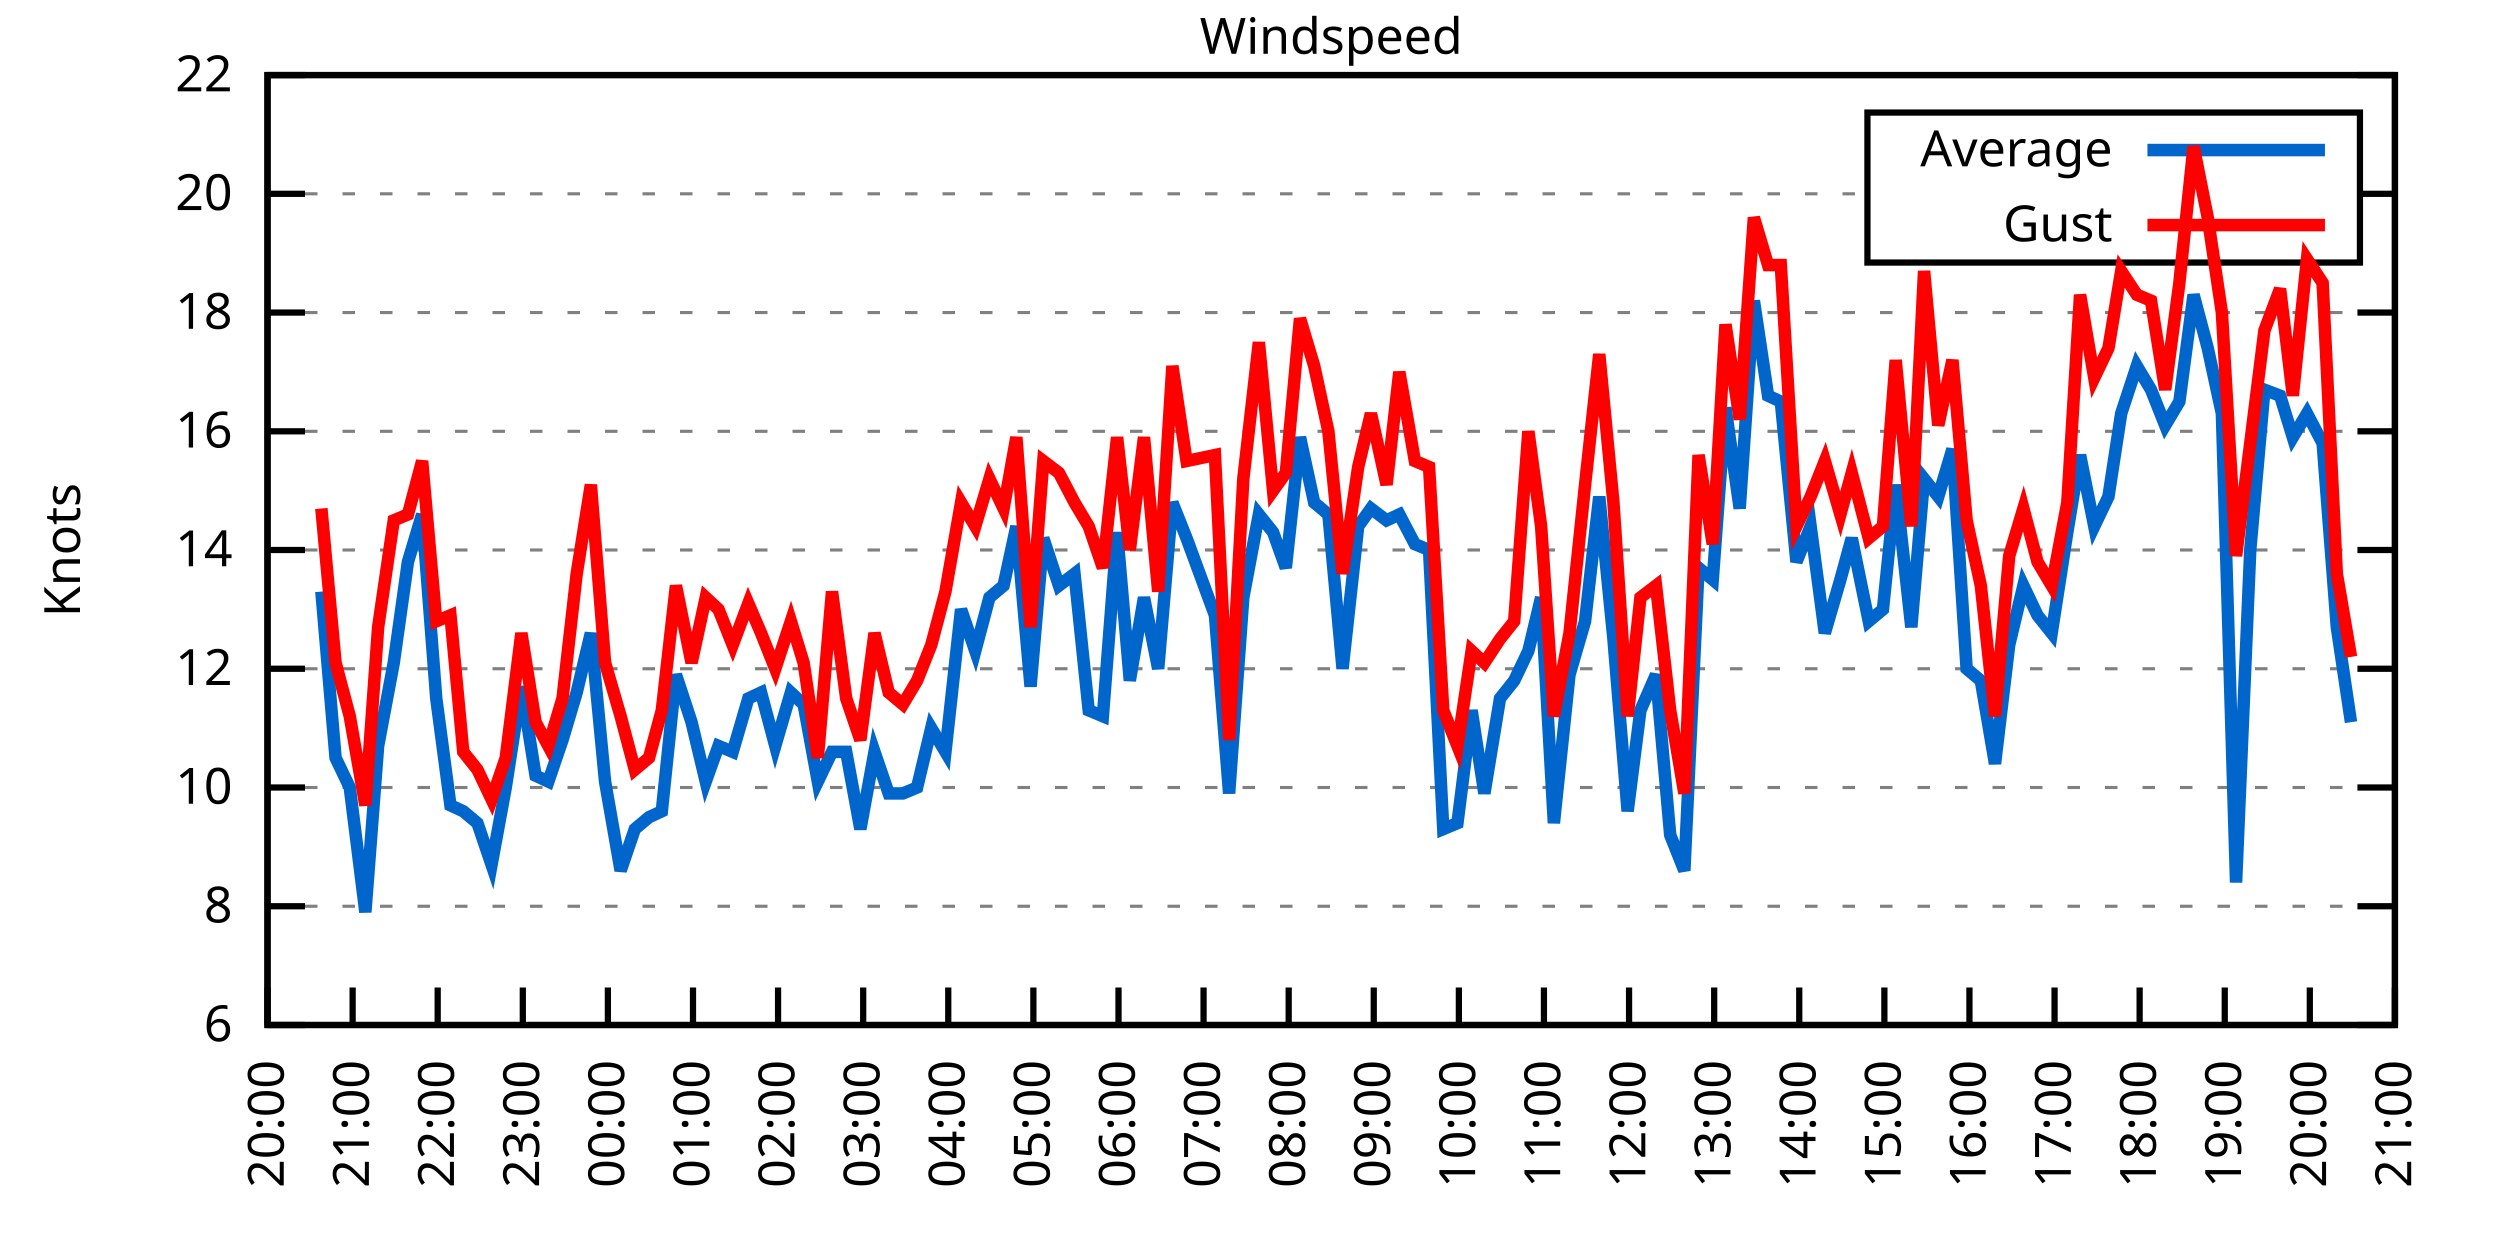
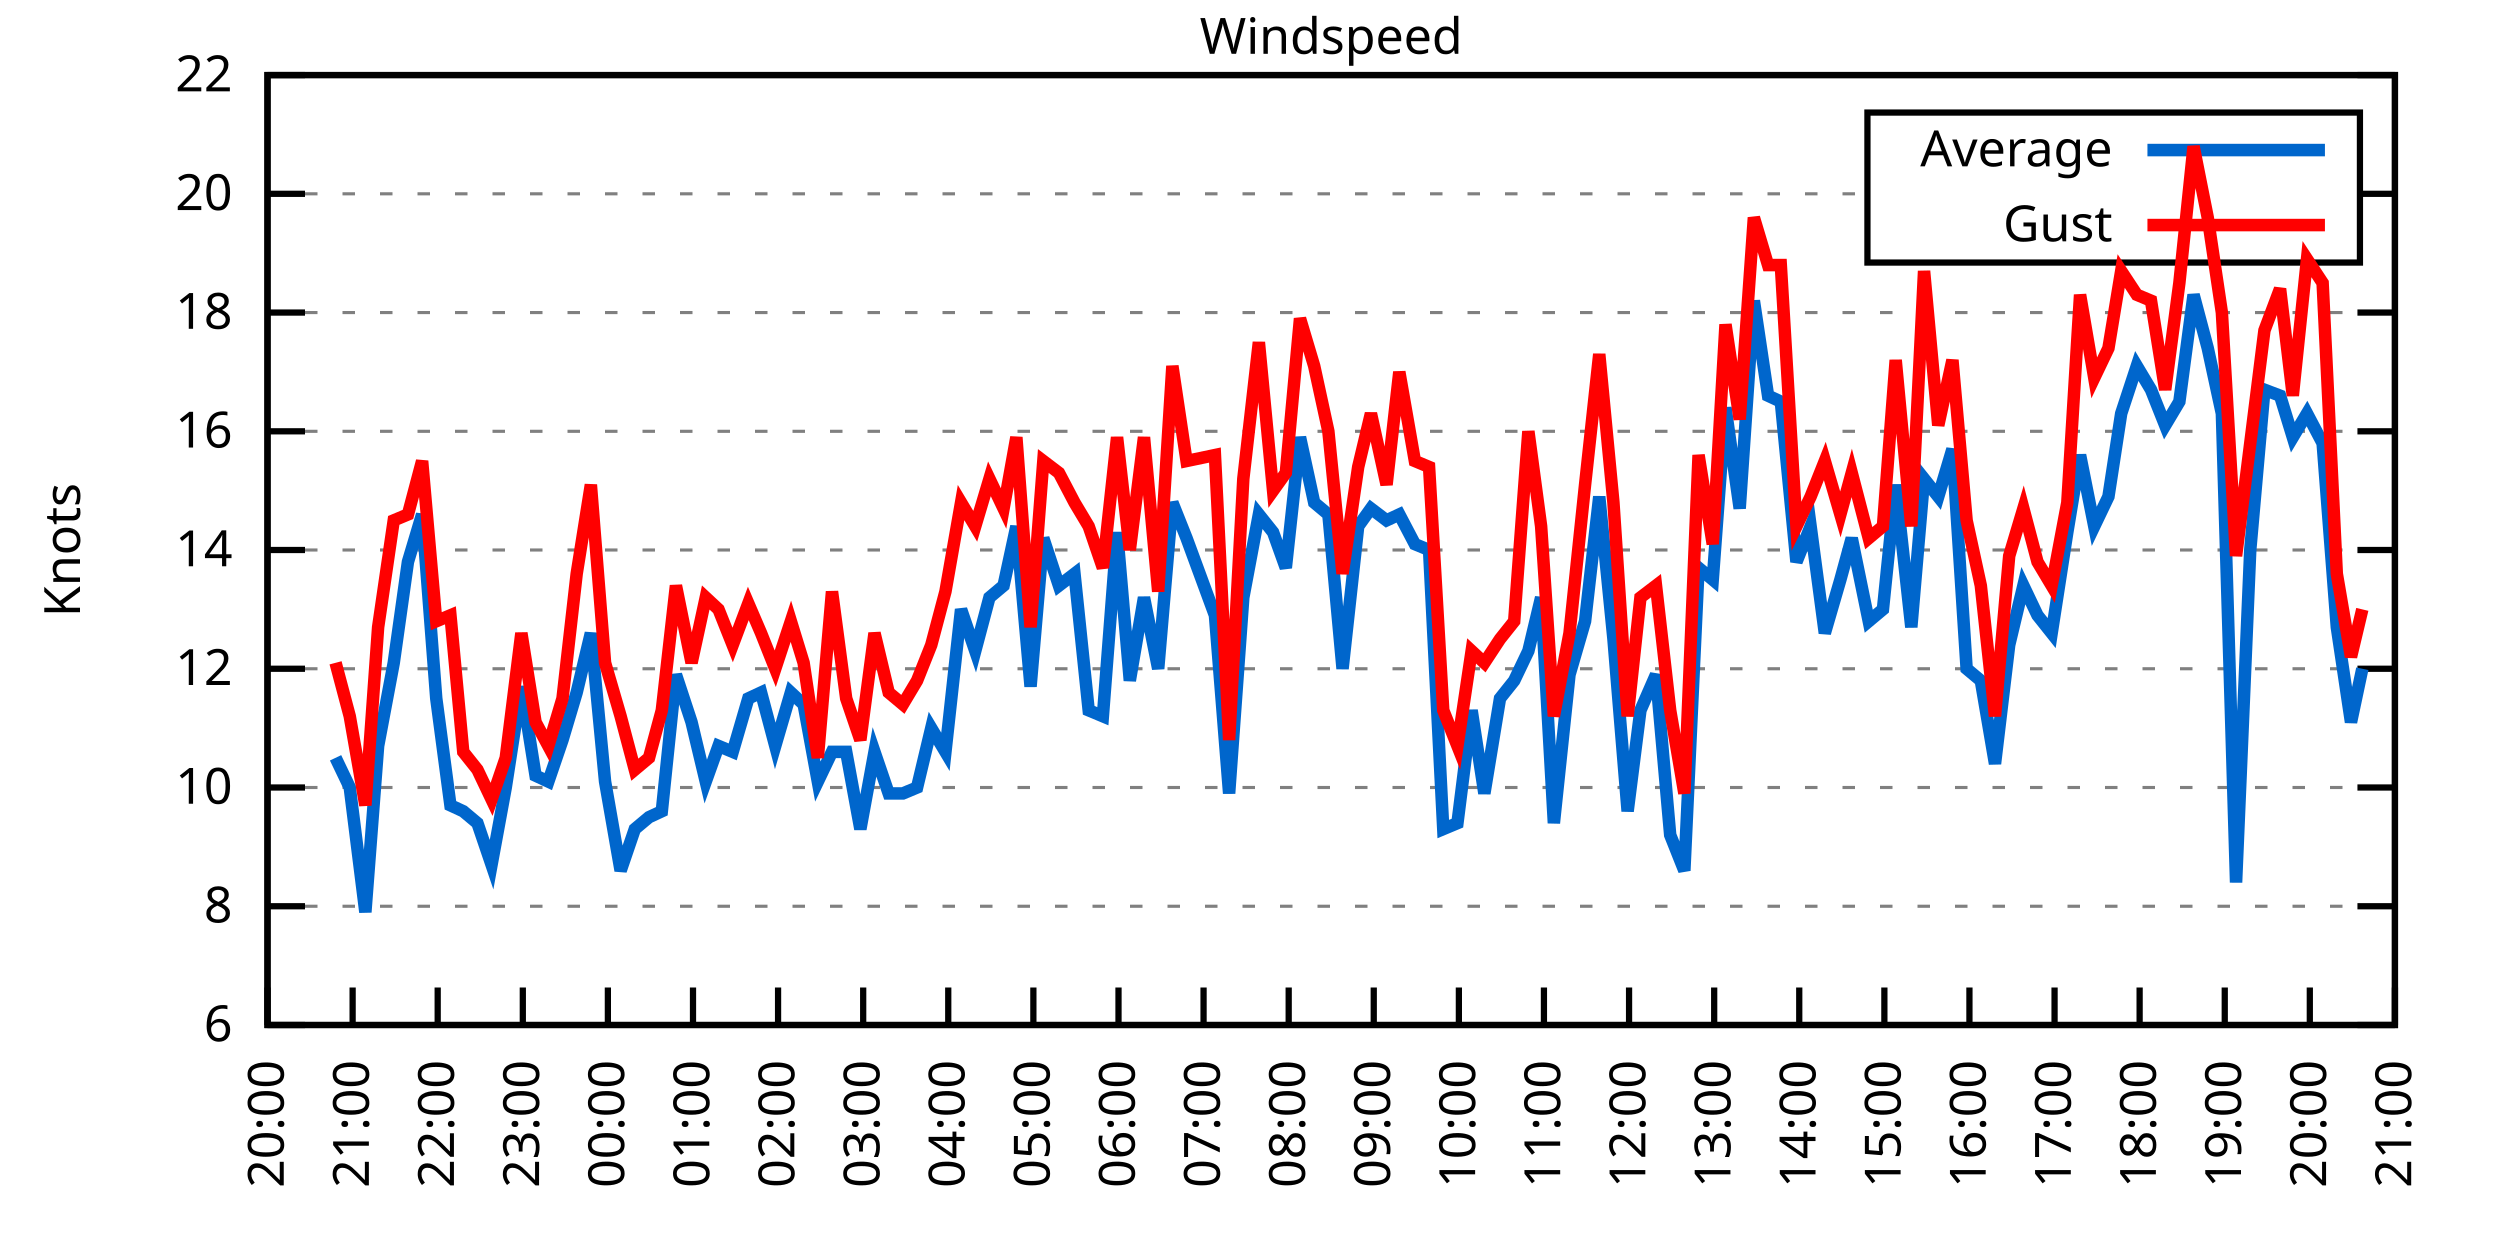
<svg xmlns="http://www.w3.org/2000/svg" xmlns:xlink="http://www.w3.org/1999/xlink" width="400" height="200" viewBox="0 0 400 200">
  <g id="gnuplot_canvas">
    <rect x="0" y="0" width="400" height="200" fill="none" />
    <defs>
      <circle id="gpDot" r="0.5" stroke-width="0.5" stroke="currentColor" />
      <path id="gpPt0" stroke-width="0.333" stroke="currentColor" d="M-1,0 h2 M0,-1 v2" />
      <path id="gpPt1" stroke-width="0.333" stroke="currentColor" d="M-1,-1 L1,1 M1,-1 L-1,1" />
      <path id="gpPt2" stroke-width="0.333" stroke="currentColor" d="M-1,0 L1,0 M0,-1 L0,1 M-1,-1 L1,1 M-1,1 L1,-1" />
      <rect id="gpPt3" stroke-width="0.333" stroke="currentColor" x="-1" y="-1" width="2" height="2" />
      <rect id="gpPt4" stroke-width="0.333" stroke="currentColor" fill="currentColor" x="-1" y="-1" width="2" height="2" />
      <circle id="gpPt5" stroke-width="0.333" stroke="currentColor" cx="0" cy="0" r="1" />
      <use xlink:href="#gpPt5" id="gpPt6" fill="currentColor" stroke="none" />
      <path id="gpPt7" stroke-width="0.333" stroke="currentColor" d="M0,-1.33 L-1.33,0.67 L1.33,0.67 z" />
      <use xlink:href="#gpPt7" id="gpPt8" fill="currentColor" stroke="none" />
      <use xlink:href="#gpPt7" id="gpPt9" stroke="currentColor" transform="rotate(180)" />
      <use xlink:href="#gpPt9" id="gpPt10" fill="currentColor" stroke="none" />
      <use xlink:href="#gpPt3" id="gpPt11" stroke="currentColor" transform="rotate(45)" />
      <use xlink:href="#gpPt11" id="gpPt12" fill="currentColor" stroke="none" />
      <path id="gpPt13" stroke-width="0.333" stroke="currentColor" d="M0,1.330 L1.265,0.411 L0.782,-1.067 L-0.782,-1.076 L-1.265,0.411 z" />
      <use xlink:href="#gpPt13" id="gpPt14" fill="currentColor" stroke="none" />
      <filter id="textbox" filterUnits="objectBoundingBox" x="0" y="0" height="1" width="1">
        <feFlood flood-color="white" flood-opacity="1" result="bgnd" />
        <feComposite in="SourceGraphic" in2="bgnd" operator="atop" />
      </filter>
      <filter id="greybox" filterUnits="objectBoundingBox" x="0" y="0" height="1" width="1">
        <feFlood flood-color="lightgrey" flood-opacity="1" result="grey" />
        <feComposite in="SourceGraphic" in2="grey" operator="atop" />
      </filter>
    </defs>
    <g fill="none" color="white" stroke="currentColor" stroke-width="1.00" stroke-linecap="butt" stroke-linejoin="miter">
</g>
    <g fill="none" color="black" stroke="currentColor" stroke-width="1.00" stroke-linecap="butt" stroke-linejoin="miter">
      <g stroke="none" shape-rendering="crispEdges">
        <polygon fill="rgb(255, 255, 255)" points="42.80,164.00 383.18,164.00 383.18,12.02 42.80,12.02 " />
      </g>
    </g>
    <g fill="none" color="black" stroke="currentColor" stroke-width="1.00" stroke-linecap="butt" stroke-linejoin="miter">
</g>
    <g fill="none" color="black" stroke="black" stroke-width="0.50" stroke-linecap="butt" stroke-linejoin="miter">
</g>
    <g fill="none" color="gray" stroke="currentColor" stroke-width="0.50" stroke-linecap="butt" stroke-linejoin="miter">
      <path stroke="gray" stroke-dasharray="2,4" class="gridline" d="M42.80,164.00 L383.19,164.00  " />
    </g>
    <g fill="none" color="gray" stroke="gray" stroke-width="1.00" stroke-linecap="butt" stroke-linejoin="miter">
</g>
    <g fill="none" color="black" stroke="currentColor" stroke-width="1.00" stroke-linecap="butt" stroke-linejoin="miter">
      <path stroke="black" d="M42.80,164.00 L48.80,164.00 M383.19,164.00 L377.19,164.00  " />
      <g transform="translate(37.20,166.60)" stroke="none" fill="black" font-family="Sans" font-size="8.00" text-anchor="end">
        <text>
          <tspan font-family="Sans"> 6</tspan>
        </text>
      </g>
    </g>
    <g fill="none" color="black" stroke="currentColor" stroke-width="1.00" stroke-linecap="butt" stroke-linejoin="miter">
</g>
    <g fill="none" color="black" stroke="black" stroke-width="0.50" stroke-linecap="butt" stroke-linejoin="miter">
</g>
    <g fill="none" color="gray" stroke="currentColor" stroke-width="0.50" stroke-linecap="butt" stroke-linejoin="miter">
      <path stroke="gray" stroke-dasharray="2,4" class="gridline" d="M42.80,145.00 L383.19,145.00  " />
    </g>
    <g fill="none" color="gray" stroke="gray" stroke-width="1.00" stroke-linecap="butt" stroke-linejoin="miter">
</g>
    <g fill="none" color="black" stroke="currentColor" stroke-width="1.00" stroke-linecap="butt" stroke-linejoin="miter">
      <path stroke="black" d="M42.80,145.00 L48.80,145.00 M383.19,145.00 L377.19,145.00  " />
      <g transform="translate(37.20,147.60)" stroke="none" fill="black" font-family="Sans" font-size="8.00" text-anchor="end">
        <text>
          <tspan font-family="Sans"> 8</tspan>
        </text>
      </g>
    </g>
    <g fill="none" color="black" stroke="currentColor" stroke-width="1.00" stroke-linecap="butt" stroke-linejoin="miter">
</g>
    <g fill="none" color="black" stroke="black" stroke-width="0.50" stroke-linecap="butt" stroke-linejoin="miter">
</g>
    <g fill="none" color="gray" stroke="currentColor" stroke-width="0.50" stroke-linecap="butt" stroke-linejoin="miter">
      <path stroke="gray" stroke-dasharray="2,4" class="gridline" d="M42.80,126.00 L383.19,126.00  " />
    </g>
    <g fill="none" color="gray" stroke="gray" stroke-width="1.00" stroke-linecap="butt" stroke-linejoin="miter">
</g>
    <g fill="none" color="black" stroke="currentColor" stroke-width="1.00" stroke-linecap="butt" stroke-linejoin="miter">
      <path stroke="black" d="M42.80,126.00 L48.80,126.00 M383.19,126.00 L377.19,126.00  " />
      <g transform="translate(37.20,128.60)" stroke="none" fill="black" font-family="Sans" font-size="8.00" text-anchor="end">
        <text>
          <tspan font-family="Sans"> 10</tspan>
        </text>
      </g>
    </g>
    <g fill="none" color="black" stroke="currentColor" stroke-width="1.00" stroke-linecap="butt" stroke-linejoin="miter">
</g>
    <g fill="none" color="black" stroke="black" stroke-width="0.50" stroke-linecap="butt" stroke-linejoin="miter">
</g>
    <g fill="none" color="gray" stroke="currentColor" stroke-width="0.50" stroke-linecap="butt" stroke-linejoin="miter">
      <path stroke="gray" stroke-dasharray="2,4" class="gridline" d="M42.80,107.00 L383.19,107.00  " />
    </g>
    <g fill="none" color="gray" stroke="gray" stroke-width="1.00" stroke-linecap="butt" stroke-linejoin="miter">
</g>
    <g fill="none" color="black" stroke="currentColor" stroke-width="1.00" stroke-linecap="butt" stroke-linejoin="miter">
      <path stroke="black" d="M42.80,107.00 L48.80,107.00 M383.19,107.00 L377.19,107.00  " />
      <g transform="translate(37.20,109.60)" stroke="none" fill="black" font-family="Sans" font-size="8.00" text-anchor="end">
        <text>
          <tspan font-family="Sans"> 12</tspan>
        </text>
      </g>
    </g>
    <g fill="none" color="black" stroke="currentColor" stroke-width="1.00" stroke-linecap="butt" stroke-linejoin="miter">
</g>
    <g fill="none" color="black" stroke="black" stroke-width="0.50" stroke-linecap="butt" stroke-linejoin="miter">
</g>
    <g fill="none" color="gray" stroke="currentColor" stroke-width="0.50" stroke-linecap="butt" stroke-linejoin="miter">
      <path stroke="gray" stroke-dasharray="2,4" class="gridline" d="M42.80,88.00 L383.19,88.00  " />
    </g>
    <g fill="none" color="gray" stroke="gray" stroke-width="1.00" stroke-linecap="butt" stroke-linejoin="miter">
</g>
    <g fill="none" color="black" stroke="currentColor" stroke-width="1.00" stroke-linecap="butt" stroke-linejoin="miter">
      <path stroke="black" d="M42.80,88.00 L48.80,88.00 M383.19,88.00 L377.19,88.00  " />
      <g transform="translate(37.20,90.60)" stroke="none" fill="black" font-family="Sans" font-size="8.00" text-anchor="end">
        <text>
          <tspan font-family="Sans"> 14</tspan>
        </text>
      </g>
    </g>
    <g fill="none" color="black" stroke="currentColor" stroke-width="1.00" stroke-linecap="butt" stroke-linejoin="miter">
</g>
    <g fill="none" color="black" stroke="black" stroke-width="0.50" stroke-linecap="butt" stroke-linejoin="miter">
</g>
    <g fill="none" color="gray" stroke="currentColor" stroke-width="0.50" stroke-linecap="butt" stroke-linejoin="miter">
      <path stroke="gray" stroke-dasharray="2,4" class="gridline" d="M42.80,69.01 L383.19,69.01  " />
    </g>
    <g fill="none" color="gray" stroke="gray" stroke-width="1.00" stroke-linecap="butt" stroke-linejoin="miter">
</g>
    <g fill="none" color="black" stroke="currentColor" stroke-width="1.00" stroke-linecap="butt" stroke-linejoin="miter">
      <path stroke="black" d="M42.80,69.01 L48.80,69.01 M383.19,69.01 L377.19,69.01  " />
      <g transform="translate(37.20,71.61)" stroke="none" fill="black" font-family="Sans" font-size="8.00" text-anchor="end">
        <text>
          <tspan font-family="Sans"> 16</tspan>
        </text>
      </g>
    </g>
    <g fill="none" color="black" stroke="currentColor" stroke-width="1.00" stroke-linecap="butt" stroke-linejoin="miter">
</g>
    <g fill="none" color="black" stroke="black" stroke-width="0.50" stroke-linecap="butt" stroke-linejoin="miter">
</g>
    <g fill="none" color="gray" stroke="currentColor" stroke-width="0.50" stroke-linecap="butt" stroke-linejoin="miter">
      <path stroke="gray" stroke-dasharray="2,4" class="gridline" d="M42.80,50.01 L383.19,50.01  " />
    </g>
    <g fill="none" color="gray" stroke="gray" stroke-width="1.00" stroke-linecap="butt" stroke-linejoin="miter">
</g>
    <g fill="none" color="black" stroke="currentColor" stroke-width="1.00" stroke-linecap="butt" stroke-linejoin="miter">
      <path stroke="black" d="M42.80,50.01 L48.80,50.01 M383.19,50.01 L377.19,50.01  " />
      <g transform="translate(37.20,52.61)" stroke="none" fill="black" font-family="Sans" font-size="8.00" text-anchor="end">
        <text>
          <tspan font-family="Sans"> 18</tspan>
        </text>
      </g>
    </g>
    <g fill="none" color="black" stroke="currentColor" stroke-width="1.00" stroke-linecap="butt" stroke-linejoin="miter">
</g>
    <g fill="none" color="black" stroke="black" stroke-width="0.50" stroke-linecap="butt" stroke-linejoin="miter">
</g>
    <g fill="none" color="gray" stroke="currentColor" stroke-width="0.50" stroke-linecap="butt" stroke-linejoin="miter">
      <path stroke="gray" stroke-dasharray="2,4" class="gridline" d="M42.80,31.01 L298.79,31.01 M377.59,31.01 L383.19,31.01  " />
    </g>
    <g fill="none" color="gray" stroke="gray" stroke-width="1.00" stroke-linecap="butt" stroke-linejoin="miter">
</g>
    <g fill="none" color="black" stroke="currentColor" stroke-width="1.00" stroke-linecap="butt" stroke-linejoin="miter">
      <path stroke="black" d="M42.80,31.01 L48.80,31.01 M383.19,31.01 L377.19,31.01  " />
      <g transform="translate(37.20,33.61)" stroke="none" fill="black" font-family="Sans" font-size="8.00" text-anchor="end">
        <text>
          <tspan font-family="Sans"> 20</tspan>
        </text>
      </g>
    </g>
    <g fill="none" color="black" stroke="currentColor" stroke-width="1.00" stroke-linecap="butt" stroke-linejoin="miter">
</g>
    <g fill="none" color="black" stroke="black" stroke-width="0.50" stroke-linecap="butt" stroke-linejoin="miter">
</g>
    <g fill="none" color="gray" stroke="currentColor" stroke-width="0.50" stroke-linecap="butt" stroke-linejoin="miter">
      <path stroke="gray" stroke-dasharray="2,4" class="gridline" d="M42.80,12.01 L383.19,12.01  " />
    </g>
    <g fill="none" color="gray" stroke="gray" stroke-width="1.00" stroke-linecap="butt" stroke-linejoin="miter">
</g>
    <g fill="none" color="black" stroke="currentColor" stroke-width="1.00" stroke-linecap="butt" stroke-linejoin="miter">
      <path stroke="black" d="M42.80,12.01 L48.80,12.01 M383.19,12.01 L377.19,12.01  " />
      <g transform="translate(37.20,14.61)" stroke="none" fill="black" font-family="Sans" font-size="8.00" text-anchor="end">
        <text>
          <tspan font-family="Sans"> 22</tspan>
        </text>
      </g>
    </g>
    <g fill="none" color="black" stroke="currentColor" stroke-width="1.00" stroke-linecap="butt" stroke-linejoin="miter">
      <path stroke="black" d="M42.80,164.00 L42.80,158.00  " />
      <g transform="translate(45.40,169.60) rotate(270.00)" stroke="none" fill="black" font-family="Sans" font-size="8.00" text-anchor="end">
        <text>
          <tspan font-family="Sans">20:00</tspan>
        </text>
      </g>
    </g>
    <g fill="none" color="black" stroke="currentColor" stroke-width="1.00" stroke-linecap="butt" stroke-linejoin="miter">
      <path stroke="black" d="M56.42,164.00 L56.42,158.00  " />
      <g transform="translate(59.02,169.60) rotate(270.00)" stroke="none" fill="black" font-family="Sans" font-size="8.00" text-anchor="end">
        <text>
          <tspan font-family="Sans">21:00</tspan>
        </text>
      </g>
    </g>
    <g fill="none" color="black" stroke="currentColor" stroke-width="1.00" stroke-linecap="butt" stroke-linejoin="miter">
      <path stroke="black" d="M70.03,164.00 L70.03,158.00  " />
      <g transform="translate(72.63,169.60) rotate(270.00)" stroke="none" fill="black" font-family="Sans" font-size="8.00" text-anchor="end">
        <text>
          <tspan font-family="Sans">22:00</tspan>
        </text>
      </g>
    </g>
    <g fill="none" color="black" stroke="currentColor" stroke-width="1.00" stroke-linecap="butt" stroke-linejoin="miter">
      <path stroke="black" d="M83.65,164.00 L83.65,158.00  " />
      <g transform="translate(86.25,169.60) rotate(270.00)" stroke="none" fill="black" font-family="Sans" font-size="8.00" text-anchor="end">
        <text>
          <tspan font-family="Sans">23:00</tspan>
        </text>
      </g>
    </g>
    <g fill="none" color="black" stroke="currentColor" stroke-width="1.00" stroke-linecap="butt" stroke-linejoin="miter">
      <path stroke="black" d="M97.26,164.00 L97.26,158.00  " />
      <g transform="translate(99.86,169.60) rotate(270.00)" stroke="none" fill="black" font-family="Sans" font-size="8.00" text-anchor="end">
        <text>
          <tspan font-family="Sans">00:00</tspan>
        </text>
      </g>
    </g>
    <g fill="none" color="black" stroke="currentColor" stroke-width="1.00" stroke-linecap="butt" stroke-linejoin="miter">
      <path stroke="black" d="M110.88,164.00 L110.88,158.00  " />
      <g transform="translate(113.48,169.60) rotate(270.00)" stroke="none" fill="black" font-family="Sans" font-size="8.00" text-anchor="end">
        <text>
          <tspan font-family="Sans">01:00</tspan>
        </text>
      </g>
    </g>
    <g fill="none" color="black" stroke="currentColor" stroke-width="1.00" stroke-linecap="butt" stroke-linejoin="miter">
      <path stroke="black" d="M124.49,164.00 L124.49,158.00  " />
      <g transform="translate(127.09,169.60) rotate(270.00)" stroke="none" fill="black" font-family="Sans" font-size="8.00" text-anchor="end">
        <text>
          <tspan font-family="Sans">02:00</tspan>
        </text>
      </g>
    </g>
    <g fill="none" color="black" stroke="currentColor" stroke-width="1.00" stroke-linecap="butt" stroke-linejoin="miter">
      <path stroke="black" d="M138.11,164.00 L138.11,158.00  " />
      <g transform="translate(140.71,169.60) rotate(270.00)" stroke="none" fill="black" font-family="Sans" font-size="8.00" text-anchor="end">
        <text>
          <tspan font-family="Sans">03:00</tspan>
        </text>
      </g>
    </g>
    <g fill="none" color="black" stroke="currentColor" stroke-width="1.00" stroke-linecap="butt" stroke-linejoin="miter">
      <path stroke="black" d="M151.72,164.00 L151.72,158.00  " />
      <g transform="translate(154.32,169.60) rotate(270.00)" stroke="none" fill="black" font-family="Sans" font-size="8.00" text-anchor="end">
        <text>
          <tspan font-family="Sans">04:00</tspan>
        </text>
      </g>
    </g>
    <g fill="none" color="black" stroke="currentColor" stroke-width="1.00" stroke-linecap="butt" stroke-linejoin="miter">
      <path stroke="black" d="M165.34,164.00 L165.34,158.00  " />
      <g transform="translate(167.94,169.60) rotate(270.00)" stroke="none" fill="black" font-family="Sans" font-size="8.00" text-anchor="end">
        <text>
          <tspan font-family="Sans">05:00</tspan>
        </text>
      </g>
    </g>
    <g fill="none" color="black" stroke="currentColor" stroke-width="1.00" stroke-linecap="butt" stroke-linejoin="miter">
      <path stroke="black" d="M178.96,164.00 L178.96,158.00  " />
      <g transform="translate(181.56,169.60) rotate(270.00)" stroke="none" fill="black" font-family="Sans" font-size="8.00" text-anchor="end">
        <text>
          <tspan font-family="Sans">06:00</tspan>
        </text>
      </g>
    </g>
    <g fill="none" color="black" stroke="currentColor" stroke-width="1.00" stroke-linecap="butt" stroke-linejoin="miter">
      <path stroke="black" d="M192.57,164.00 L192.57,158.00  " />
      <g transform="translate(195.17,169.60) rotate(270.00)" stroke="none" fill="black" font-family="Sans" font-size="8.00" text-anchor="end">
        <text>
          <tspan font-family="Sans">07:00</tspan>
        </text>
      </g>
    </g>
    <g fill="none" color="black" stroke="currentColor" stroke-width="1.00" stroke-linecap="butt" stroke-linejoin="miter">
      <path stroke="black" d="M206.19,164.00 L206.19,158.00  " />
      <g transform="translate(208.79,169.60) rotate(270.00)" stroke="none" fill="black" font-family="Sans" font-size="8.00" text-anchor="end">
        <text>
          <tspan font-family="Sans">08:00</tspan>
        </text>
      </g>
    </g>
    <g fill="none" color="black" stroke="currentColor" stroke-width="1.00" stroke-linecap="butt" stroke-linejoin="miter">
      <path stroke="black" d="M219.80,164.00 L219.80,158.00  " />
      <g transform="translate(222.40,169.60) rotate(270.00)" stroke="none" fill="black" font-family="Sans" font-size="8.00" text-anchor="end">
        <text>
          <tspan font-family="Sans">09:00</tspan>
        </text>
      </g>
    </g>
    <g fill="none" color="black" stroke="currentColor" stroke-width="1.00" stroke-linecap="butt" stroke-linejoin="miter">
      <path stroke="black" d="M233.42,164.00 L233.42,158.00  " />
      <g transform="translate(236.02,169.60) rotate(270.00)" stroke="none" fill="black" font-family="Sans" font-size="8.00" text-anchor="end">
        <text>
          <tspan font-family="Sans">10:00</tspan>
        </text>
      </g>
    </g>
    <g fill="none" color="black" stroke="currentColor" stroke-width="1.00" stroke-linecap="butt" stroke-linejoin="miter">
      <path stroke="black" d="M247.03,164.00 L247.03,158.00  " />
      <g transform="translate(249.63,169.60) rotate(270.00)" stroke="none" fill="black" font-family="Sans" font-size="8.00" text-anchor="end">
        <text>
          <tspan font-family="Sans">11:00</tspan>
        </text>
      </g>
    </g>
    <g fill="none" color="black" stroke="currentColor" stroke-width="1.00" stroke-linecap="butt" stroke-linejoin="miter">
      <path stroke="black" d="M260.65,164.00 L260.65,158.00  " />
      <g transform="translate(263.25,169.60) rotate(270.00)" stroke="none" fill="black" font-family="Sans" font-size="8.00" text-anchor="end">
        <text>
          <tspan font-family="Sans">12:00</tspan>
        </text>
      </g>
    </g>
    <g fill="none" color="black" stroke="currentColor" stroke-width="1.00" stroke-linecap="butt" stroke-linejoin="miter">
      <path stroke="black" d="M274.27,164.00 L274.27,158.00  " />
      <g transform="translate(276.87,169.60) rotate(270.00)" stroke="none" fill="black" font-family="Sans" font-size="8.00" text-anchor="end">
        <text>
          <tspan font-family="Sans">13:00</tspan>
        </text>
      </g>
    </g>
    <g fill="none" color="black" stroke="currentColor" stroke-width="1.00" stroke-linecap="butt" stroke-linejoin="miter">
      <path stroke="black" d="M287.88,164.00 L287.88,158.00  " />
      <g transform="translate(290.48,169.60) rotate(270.00)" stroke="none" fill="black" font-family="Sans" font-size="8.00" text-anchor="end">
        <text>
          <tspan font-family="Sans">14:00</tspan>
        </text>
      </g>
    </g>
    <g fill="none" color="black" stroke="currentColor" stroke-width="1.00" stroke-linecap="butt" stroke-linejoin="miter">
      <path stroke="black" d="M301.50,164.00 L301.50,158.00  " />
      <g transform="translate(304.10,169.60) rotate(270.00)" stroke="none" fill="black" font-family="Sans" font-size="8.00" text-anchor="end">
        <text>
          <tspan font-family="Sans">15:00</tspan>
        </text>
      </g>
    </g>
    <g fill="none" color="black" stroke="currentColor" stroke-width="1.00" stroke-linecap="butt" stroke-linejoin="miter">
      <path stroke="black" d="M315.11,164.00 L315.11,158.00  " />
      <g transform="translate(317.71,169.60) rotate(270.00)" stroke="none" fill="black" font-family="Sans" font-size="8.00" text-anchor="end">
        <text>
          <tspan font-family="Sans">16:00</tspan>
        </text>
      </g>
    </g>
    <g fill="none" color="black" stroke="currentColor" stroke-width="1.00" stroke-linecap="butt" stroke-linejoin="miter">
      <path stroke="black" d="M328.73,164.00 L328.73,158.00  " />
      <g transform="translate(331.33,169.60) rotate(270.00)" stroke="none" fill="black" font-family="Sans" font-size="8.00" text-anchor="end">
        <text>
          <tspan font-family="Sans">17:00</tspan>
        </text>
      </g>
    </g>
    <g fill="none" color="black" stroke="currentColor" stroke-width="1.00" stroke-linecap="butt" stroke-linejoin="miter">
      <path stroke="black" d="M342.34,164.00 L342.34,158.00  " />
      <g transform="translate(344.94,169.60) rotate(270.00)" stroke="none" fill="black" font-family="Sans" font-size="8.00" text-anchor="end">
        <text>
          <tspan font-family="Sans">18:00</tspan>
        </text>
      </g>
    </g>
    <g fill="none" color="black" stroke="currentColor" stroke-width="1.00" stroke-linecap="butt" stroke-linejoin="miter">
      <path stroke="black" d="M355.96,164.00 L355.96,158.00  " />
      <g transform="translate(358.56,169.60) rotate(270.00)" stroke="none" fill="black" font-family="Sans" font-size="8.00" text-anchor="end">
        <text>
          <tspan font-family="Sans">19:00</tspan>
        </text>
      </g>
    </g>
    <g fill="none" color="black" stroke="currentColor" stroke-width="1.00" stroke-linecap="butt" stroke-linejoin="miter">
      <path stroke="black" d="M369.57,164.00 L369.57,158.00  " />
      <g transform="translate(372.17,169.60) rotate(270.00)" stroke="none" fill="black" font-family="Sans" font-size="8.00" text-anchor="end">
        <text>
          <tspan font-family="Sans">20:00</tspan>
        </text>
      </g>
    </g>
    <g fill="none" color="black" stroke="currentColor" stroke-width="1.00" stroke-linecap="butt" stroke-linejoin="miter">
      <path stroke="black" d="M383.19,164.00 L383.19,158.00  " />
      <g transform="translate(385.79,169.60) rotate(270.00)" stroke="none" fill="black" font-family="Sans" font-size="8.00" text-anchor="end">
        <text>
          <tspan font-family="Sans">21:00</tspan>
        </text>
      </g>
    </g>
    <g fill="none" color="black" stroke="currentColor" stroke-width="1.00" stroke-linecap="butt" stroke-linejoin="miter">
</g>
    <g fill="none" color="black" stroke="currentColor" stroke-width="1.00" stroke-linecap="butt" stroke-linejoin="miter">
      <path stroke="black" d="M42.80,12.01 L42.80,164.00 L383.19,164.00 L383.19,12.01 L42.80,12.01 Z  " />
    </g>
    <g fill="none" color="black" stroke="currentColor" stroke-width="1.00" stroke-linecap="butt" stroke-linejoin="miter">
</g>
    <g fill="none" color="black" stroke="currentColor" stroke-width="1.00" stroke-linecap="butt" stroke-linejoin="miter">
      <path stroke="black" d="M298.79,42.01 L298.79,18.01 L377.59,18.01 L377.59,42.01 L298.79,42.01 Z  " />
    </g>
    <g id="Windspeed_plot_1">
      <g fill="none" color="white" stroke="black" stroke-width="2.00" stroke-linecap="butt" stroke-linejoin="miter">
</g>
      <g fill="none" color="black" stroke="currentColor" stroke-width="2.00" stroke-linecap="butt" stroke-linejoin="miter">
        <g transform="translate(337.99,26.61)" stroke="none" fill="black" font-family="Sans" font-size="8.00" text-anchor="end">
          <text>
            <tspan font-family="Sans">Average</tspan>
          </text>
        </g>
      </g>
      <g fill="none" color="black" stroke="currentColor" stroke-width="2.00" stroke-linecap="butt" stroke-linejoin="miter">
-         <path stroke="rgb(  0, 102, 204)" d="M343.59,24.01 L371.99,24.01 M51.42,94.65 L53.69,121.25 L55.96,126.00 L58.46,145.95 L60.50,119.35 L63.00,106.05   L65.27,89.90 L67.54,82.31 L69.80,111.75 L72.07,128.85 L74.12,129.80 L76.39,131.70 L78.65,138.35 L80.92,126.00   L83.42,109.85 L85.69,124.10 L87.73,125.05 L90.00,118.40 L92.27,110.80 L94.54,101.30 L96.81,125.05 L99.30,139.30   L101.57,132.65 L103.84,130.75 L105.89,129.80 L108.15,107.95 L110.65,115.55 L112.92,125.05 L114.96,119.35 L117.23,120.30   L119.73,111.75 L121.77,110.80 L124.04,119.35 L126.54,110.80 L128.58,112.70 L130.85,125.05 L133.12,120.30 L135.39,120.30   L137.66,132.65 L139.92,120.30 L142.19,126.95 L144.46,126.95 L146.73,126.00 L149.00,116.50 L151.27,120.30 L153.77,97.50   L156.04,104.15 L158.31,95.60 L160.57,93.70 L162.62,84.21 L164.89,109.85 L166.93,86.11 L169.43,93.70 L171.92,91.80   L174.19,113.65 L176.46,114.60 L178.73,85.16 L180.77,108.90 L183.04,95.60 L185.31,107.00 L187.58,80.41 L189.85,86.11   L194.39,98.45 L196.66,126.95 L198.93,95.60 L201.42,82.31 L203.69,85.16 L205.73,90.85 L208.00,69.96 L210.27,80.41   L212.54,82.31 L214.81,107.00 L217.31,84.21 L219.35,81.36 L221.85,83.26 L223.89,82.31 L226.38,87.06 L228.65,88.00   L230.92,132.65 L233.19,131.70 L235.46,113.65 L237.50,126.95 L240.00,111.75 L242.27,108.90 L244.54,104.15 L246.58,95.60   L248.62,131.70 L251.12,107.95 L253.61,99.40 L255.88,79.46 L258.15,102.25 L260.42,129.80 L262.47,113.65 L264.96,107.95   L267.23,133.60 L269.50,139.30 L271.77,90.85 L274.04,92.75 L276.08,65.21 L278.35,81.36 L280.62,48.11 L282.89,63.31   L284.93,64.26 L287.43,89.90 L289.70,84.21 L291.97,101.30 L294.46,92.75 L296.28,86.11 L299.00,99.40 L301.27,97.50   L303.31,77.56 L305.81,100.35 L307.85,76.61 L310.12,79.46 L312.39,71.86 L314.66,107.00 L316.93,108.90 L319.20,122.20   L321.47,103.20 L323.74,93.70 L326.00,98.45 L328.27,101.30 L330.77,85.16 L332.81,72.81 L335.08,84.21 L337.35,79.46   L339.39,66.16 L341.89,58.56 L344.16,62.36 L346.43,68.06 L348.70,64.26 L350.97,47.16 L353.24,55.71 L355.50,66.16   L357.77,141.20 L360.04,88.00 L362.31,62.36 L364.81,63.31 L366.85,69.96 L369.12,66.16 L371.62,70.91 L373.89,100.35   L376.16,115.55  " />
+         <path stroke="rgb(  0, 102, 204)" d="M343.59,24.01 L371.99,24.01 M53.69,121.25 L55.96,126.00 L58.46,145.95 L60.50,119.35 L63.00,106.05 L65.27,89.90   L67.54,82.31 L69.80,111.75 L72.07,128.85 L74.12,129.80 L76.39,131.70 L78.65,138.35 L80.92,126.00 L83.42,109.85   L85.69,124.10 L87.73,125.05 L90.00,118.40 L92.27,110.80 L94.54,101.30 L96.81,125.05 L99.30,139.30 L101.57,132.65   L103.84,130.75 L105.89,129.80 L108.15,107.95 L110.65,115.55 L112.92,125.05 L114.96,119.35 L117.23,120.30 L119.73,111.75   L121.77,110.80 L124.04,119.35 L126.54,110.80 L128.58,112.70 L130.85,125.05 L133.12,120.30 L135.39,120.30 L137.66,132.65   L139.92,120.30 L142.19,126.95 L144.46,126.95 L146.73,126.00 L149.00,116.50 L151.27,120.30 L153.77,97.50 L156.04,104.15   L158.31,95.60 L160.57,93.70 L162.62,84.21 L164.89,109.85 L166.93,86.11 L169.43,93.70 L171.92,91.80 L174.19,113.65   L176.46,114.60 L178.73,85.16 L180.77,108.90 L183.04,95.60 L185.31,107.00 L187.58,80.41 L189.85,86.11 L194.39,98.45   L196.66,126.95 L198.93,95.60 L201.42,82.31 L203.69,85.16 L205.73,90.85 L208.00,69.96 L210.27,80.41 L212.54,82.31   L214.81,107.00 L217.31,84.21 L219.35,81.36 L221.85,83.26 L223.89,82.31 L226.38,87.06 L228.65,88.00 L230.92,132.65   L233.19,131.70 L235.46,113.65 L237.50,126.95 L240.00,111.75 L242.27,108.90 L244.54,104.15 L246.58,95.60 L248.62,131.70   L251.12,107.95 L253.61,99.40 L255.88,79.46 L258.15,102.25 L260.42,129.80 L262.47,113.65 L264.96,107.95 L267.23,133.60   L269.50,139.30 L271.77,90.85 L274.04,92.75 L276.08,65.21 L278.35,81.36 L280.62,48.11 L282.89,63.31 L284.93,64.26   L287.43,89.90 L289.70,84.21 L291.97,101.30 L294.46,92.75 L296.28,86.11 L299.00,99.40 L301.27,97.50 L303.31,77.56   L305.81,100.35 L307.85,76.61 L310.12,79.46 L312.39,71.86 L314.66,107.00 L316.93,108.90 L319.20,122.20 L321.47,103.20   L323.74,93.70 L326.00,98.45 L328.27,101.30 L330.77,85.16 L332.81,72.81 L335.08,84.21 L337.35,79.46 L339.39,66.16   L341.89,58.56 L344.16,62.36 L346.43,68.06 L348.70,64.26 L350.97,47.16 L353.24,55.71 L355.50,66.16 L357.77,141.20   L360.04,88.00 L362.31,62.36 L364.81,63.31 L366.85,69.96 L369.12,66.16 L371.62,70.91 L373.89,100.35 L376.16,115.55   L377.97,107.00  " />
      </g>
    </g>
    <g id="Windspeed_plot_2">
      <g fill="none" color="black" stroke="currentColor" stroke-width="2.00" stroke-linecap="butt" stroke-linejoin="miter">
        <g transform="translate(337.99,38.61)" stroke="none" fill="black" font-family="Sans" font-size="8.00" text-anchor="end">
          <text>
            <tspan font-family="Sans">Gust</tspan>
          </text>
        </g>
      </g>
      <g fill="none" color="black" stroke="currentColor" stroke-width="2.00" stroke-linecap="butt" stroke-linejoin="miter">
-         <path stroke="rgb(255,   0,   0)" d="M343.59,36.01 L371.99,36.01 M51.42,81.36 L53.69,106.05 L55.96,114.60 L58.46,128.85 L60.50,100.35 L63.00,83.26   L65.27,82.31 L67.54,73.76 L69.80,99.40 L72.07,98.45 L74.12,120.30 L76.39,123.15 L78.65,127.90 L80.92,121.25   L83.42,101.30 L85.69,115.55 L87.73,119.35 L90.00,111.75 L92.27,91.80 L94.54,77.56 L96.81,106.05 L99.30,114.60   L101.57,123.15 L103.84,121.25 L105.89,113.65 L108.15,93.70 L110.65,106.05 L112.92,95.60 L114.96,97.50 L117.23,103.20   L119.73,96.55 L121.77,101.30 L124.04,107.00 L126.54,99.40 L128.58,106.05 L130.85,121.25 L133.12,94.65 L135.39,111.75   L137.66,118.40 L139.92,101.30 L142.19,110.80 L144.46,112.70 L146.73,108.90 L149.00,103.20 L151.27,94.65 L153.77,80.41   L156.04,84.21 L158.31,76.61 L160.57,81.36 L162.62,69.96 L164.89,100.35 L166.93,73.76 L169.43,75.66 L171.92,80.41   L174.19,84.21 L176.46,90.85 L178.73,69.96 L180.77,88.00 L183.04,69.96 L185.31,94.65 L187.58,58.56 L189.85,73.76   L194.39,72.81 L196.66,118.40 L198.93,76.61 L201.42,54.76 L203.69,78.51 L205.73,75.66 L208.00,50.96 L210.27,58.56   L212.54,69.01 L214.81,91.80 L217.31,74.71 L219.35,66.16 L221.85,77.56 L223.89,59.51 L226.38,73.76 L228.65,74.71   L230.92,113.65 L233.19,119.35 L235.46,104.15 L237.50,106.05 L240.00,102.25 L242.27,99.40 L244.54,69.01 L246.58,84.21   L248.62,114.60 L251.12,101.30 L253.61,77.56 L255.88,56.66 L258.15,80.41 L260.42,114.60 L262.47,95.60 L264.96,93.70   L267.23,113.65 L269.50,126.95 L271.77,72.81 L274.04,87.06 L276.08,51.91 L278.35,67.11 L280.62,34.81 L282.89,42.41   L284.93,42.41 L287.43,84.21 L289.70,79.46 L291.97,73.76 L294.46,82.31 L296.28,75.66 L299.00,86.11 L301.27,84.21   L303.31,57.61 L305.81,84.21 L307.85,43.36 L310.12,68.06 L312.39,57.61 L314.66,83.26 L316.93,93.70 L319.20,114.60   L321.47,88.95 L323.74,81.36 L326.00,89.90 L328.27,93.70 L330.77,80.41 L332.81,47.16 L335.08,60.46 L337.35,55.71   L339.39,43.36 L341.89,47.16 L344.16,48.11 L346.43,62.36 L348.70,45.26 L350.97,23.41 L353.24,34.81 L355.50,50.01   L357.77,88.95 L360.04,70.91 L362.31,52.86 L364.81,46.21 L366.85,63.31 L369.12,41.46 L371.62,45.26 L373.89,91.80   L376.16,105.10  " />
+         <path stroke="rgb(255,   0,   0)" d="M343.59,36.01 L371.99,36.01 M53.69,106.05 L55.96,114.60 L58.46,128.85 L60.50,100.35 L63.00,83.26 L65.27,82.31   L67.54,73.76 L69.80,99.40 L72.07,98.45 L74.12,120.30 L76.39,123.15 L78.65,127.90 L80.92,121.25 L83.42,101.30   L85.69,115.55 L87.73,119.35 L90.00,111.75 L92.27,91.80 L94.54,77.56 L96.81,106.05 L99.30,114.60 L101.57,123.15   L103.84,121.25 L105.89,113.65 L108.15,93.70 L110.65,106.05 L112.92,95.60 L114.96,97.50 L117.23,103.20 L119.73,96.55   L121.77,101.30 L124.04,107.00 L126.54,99.40 L128.58,106.05 L130.85,121.25 L133.12,94.65 L135.39,111.75 L137.66,118.40   L139.92,101.30 L142.19,110.80 L144.46,112.70 L146.73,108.90 L149.00,103.20 L151.27,94.65 L153.77,80.41 L156.04,84.21   L158.31,76.61 L160.57,81.36 L162.62,69.96 L164.89,100.35 L166.93,73.76 L169.43,75.66 L171.92,80.41 L174.19,84.21   L176.46,90.85 L178.73,69.96 L180.77,88.00 L183.04,69.96 L185.31,94.65 L187.58,58.56 L189.85,73.76 L194.39,72.81   L196.66,118.40 L198.93,76.61 L201.42,54.76 L203.69,78.51 L205.73,75.66 L208.00,50.96 L210.27,58.56 L212.54,69.01   L214.81,91.80 L217.31,74.71 L219.35,66.16 L221.85,77.56 L223.89,59.51 L226.38,73.76 L228.65,74.71 L230.92,113.65   L233.19,119.35 L235.46,104.15 L237.50,106.05 L240.00,102.25 L242.27,99.40 L244.54,69.01 L246.58,84.21 L248.62,114.60   L251.12,101.30 L253.61,77.56 L255.88,56.66 L258.15,80.41 L260.42,114.60 L262.47,95.60 L264.96,93.70 L267.23,113.65   L269.50,126.95 L271.77,72.81 L274.04,87.06 L276.08,51.91 L278.35,67.11 L280.62,34.81 L282.89,42.41 L284.93,42.41   L287.43,84.21 L289.70,79.46 L291.97,73.76 L294.46,82.31 L296.28,75.66 L299.00,86.11 L301.27,84.21 L303.31,57.61   L305.81,84.21 L307.85,43.36 L310.12,68.06 L312.39,57.61 L314.66,83.26 L316.93,93.70 L319.20,114.60 L321.47,88.95   L323.74,81.36 L326.00,89.90 L328.27,93.70 L330.77,80.41 L332.81,47.16 L335.08,60.46 L337.35,55.71 L339.39,43.36   L341.89,47.16 L344.16,48.11 L346.43,62.36 L348.70,45.26 L350.97,23.41 L353.24,34.81 L355.50,50.01 L357.77,88.95   L360.04,70.91 L362.31,52.86 L364.81,46.21 L366.85,63.31 L369.12,41.46 L371.62,45.26 L373.89,91.80 L376.16,105.10   L377.97,97.50  " />
      </g>
    </g>
    <g fill="none" color="black" stroke="currentColor" stroke-width="2.00" stroke-linecap="butt" stroke-linejoin="miter">
</g>
    <g fill="none" color="black" stroke="black" stroke-width="1.00" stroke-linecap="butt" stroke-linejoin="miter">
</g>
    <g fill="none" color="black" stroke="currentColor" stroke-width="1.00" stroke-linecap="butt" stroke-linejoin="miter">
      <path stroke="black" d="M42.80,12.01 L42.80,164.00 L383.19,164.00 L383.19,12.01 L42.80,12.01 Z  " />
      <g transform="translate(12.80,88.01) rotate(270.00)" stroke="none" fill="black" font-family="Sans" font-size="8.00" text-anchor="middle">
        <text>
          <tspan font-family="Sans">Knots</tspan>
        </text>
      </g>
    </g>
    <g fill="none" color="black" stroke="currentColor" stroke-width="1.00" stroke-linecap="butt" stroke-linejoin="miter">
</g>
    <g fill="none" color="black" stroke="currentColor" stroke-width="1.00" stroke-linecap="butt" stroke-linejoin="miter">
      <g transform="translate(212.99,8.61)" stroke="none" fill="black" font-family="Sans" font-size="8.00" text-anchor="middle">
        <text>
          <tspan font-family="Sans">Windspeed</tspan>
        </text>
      </g>
    </g>
    <g fill="none" color="black" stroke="currentColor" stroke-width="1.00" stroke-linecap="butt" stroke-linejoin="miter">
</g>
  </g>
</svg>
